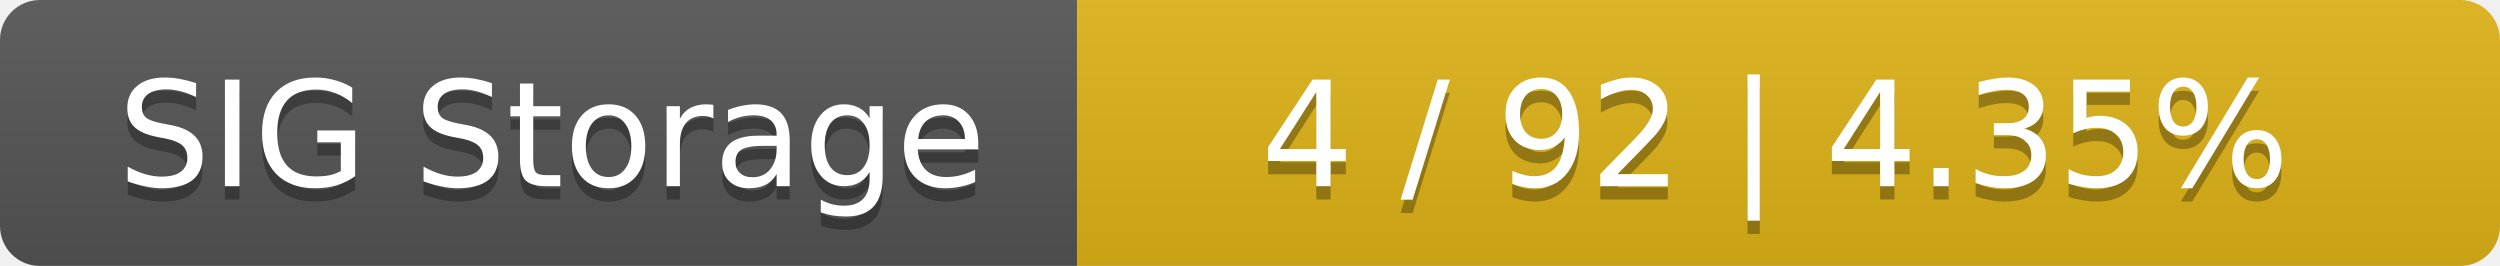
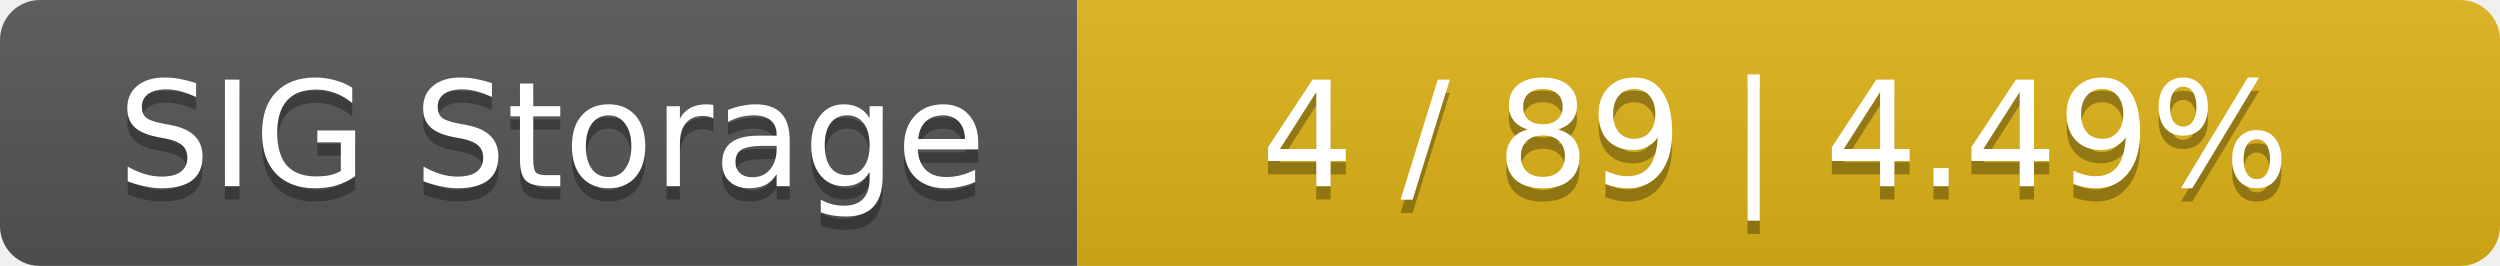
<svg xmlns="http://www.w3.org/2000/svg" width="188" height="20">
  <linearGradient id="smooth" x2="0" y2="100%">
    <stop offset="0" stop-color="#bbb" stop-opacity=".1" />
    <stop offset="1" stop-opacity=".1" />
  </linearGradient>
  <mask id="round">
    <rect width="188" height="20" rx="3" fill="#fff" />
  </mask>
  <g mask="url(#round)">
    <rect width="81" height="20" fill="#555" />
    <rect x="81" width="107" height="20" fill="#dfb317" />
    <rect width="188" height="20" fill="url(#smooth)" />
  </g>
  <g fill="#fff" text-anchor="middle" font-family="DejaVu Sans,Verdana,Geneva,sans-serif" font-size="11">
    <text x="41.5" y="15" fill="#010101" fill-opacity=".3">SIG Storage</text>
    <text x="41.5" y="14">SIG Storage</text>
-     <text x="133.5" y="15" fill="#010101" fill-opacity=".3">4 / 92    |    4.35%</text>
-     <text x="133.5" y="14">4 / 92    |    4.35%</text>
+     <text x="133.5" y="15" fill="#010101" fill-opacity=".3">4 / 89    |    4.49%</text>
+     <text x="133.5" y="14">4 / 89    |    4.49%</text>
  </g>
</svg>
